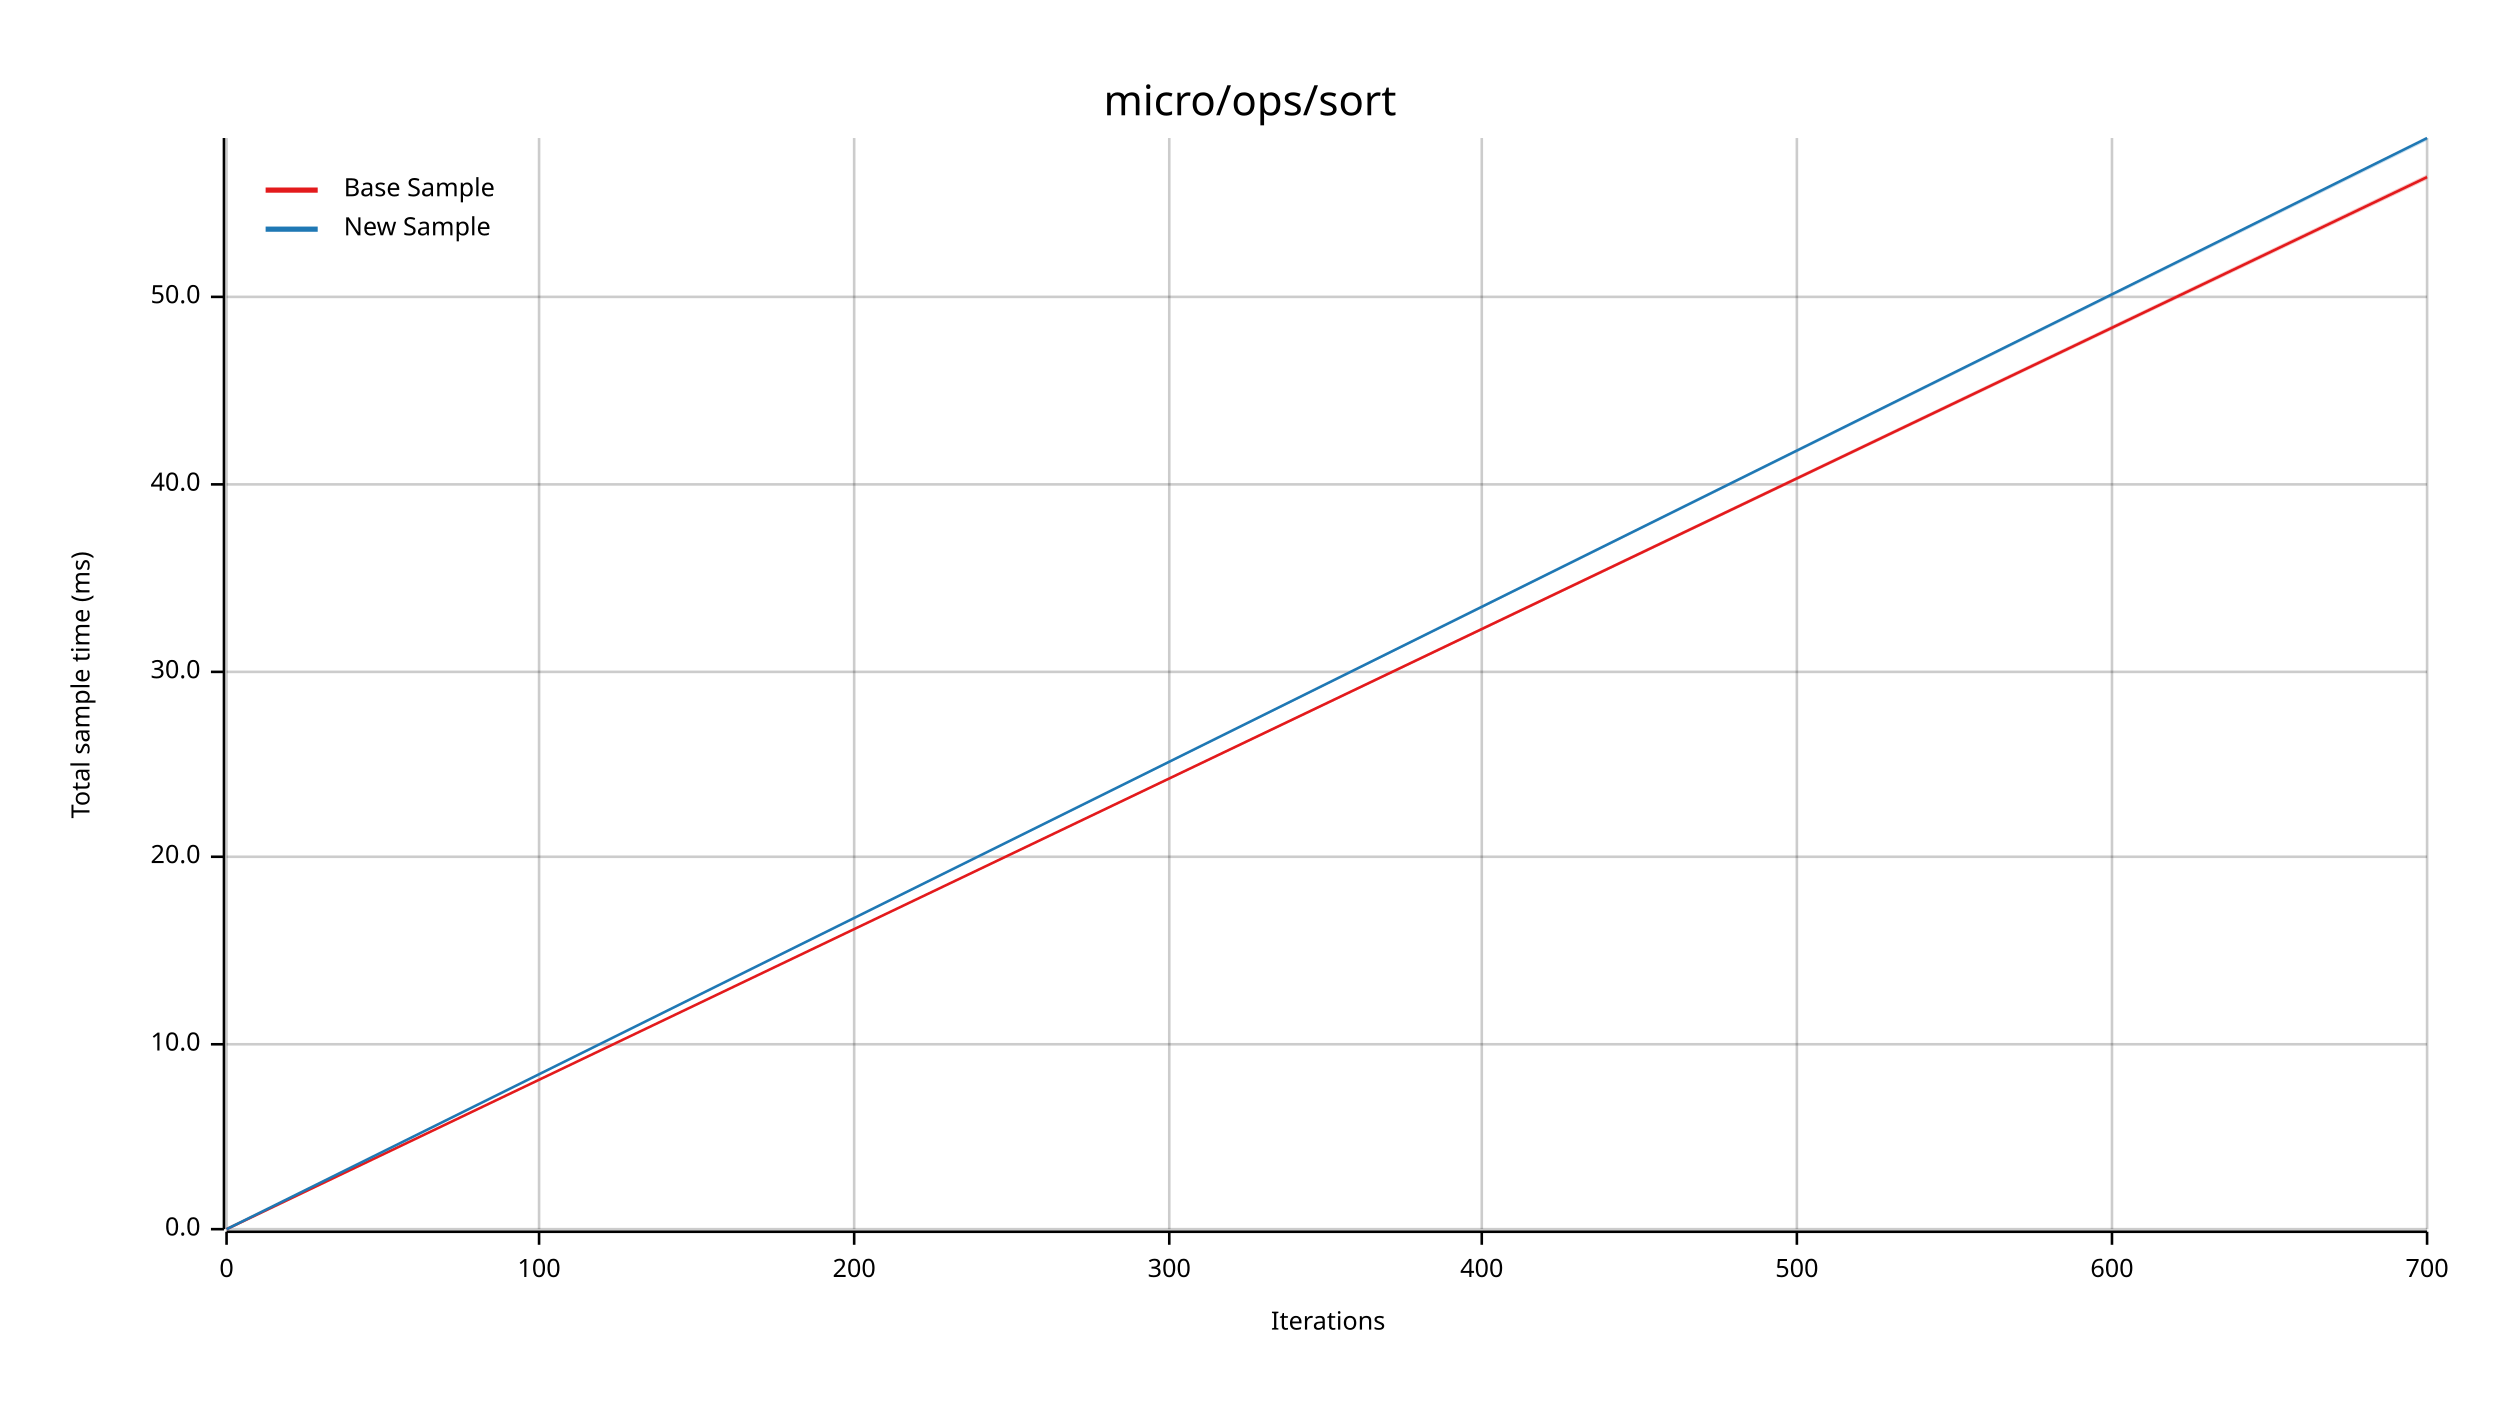
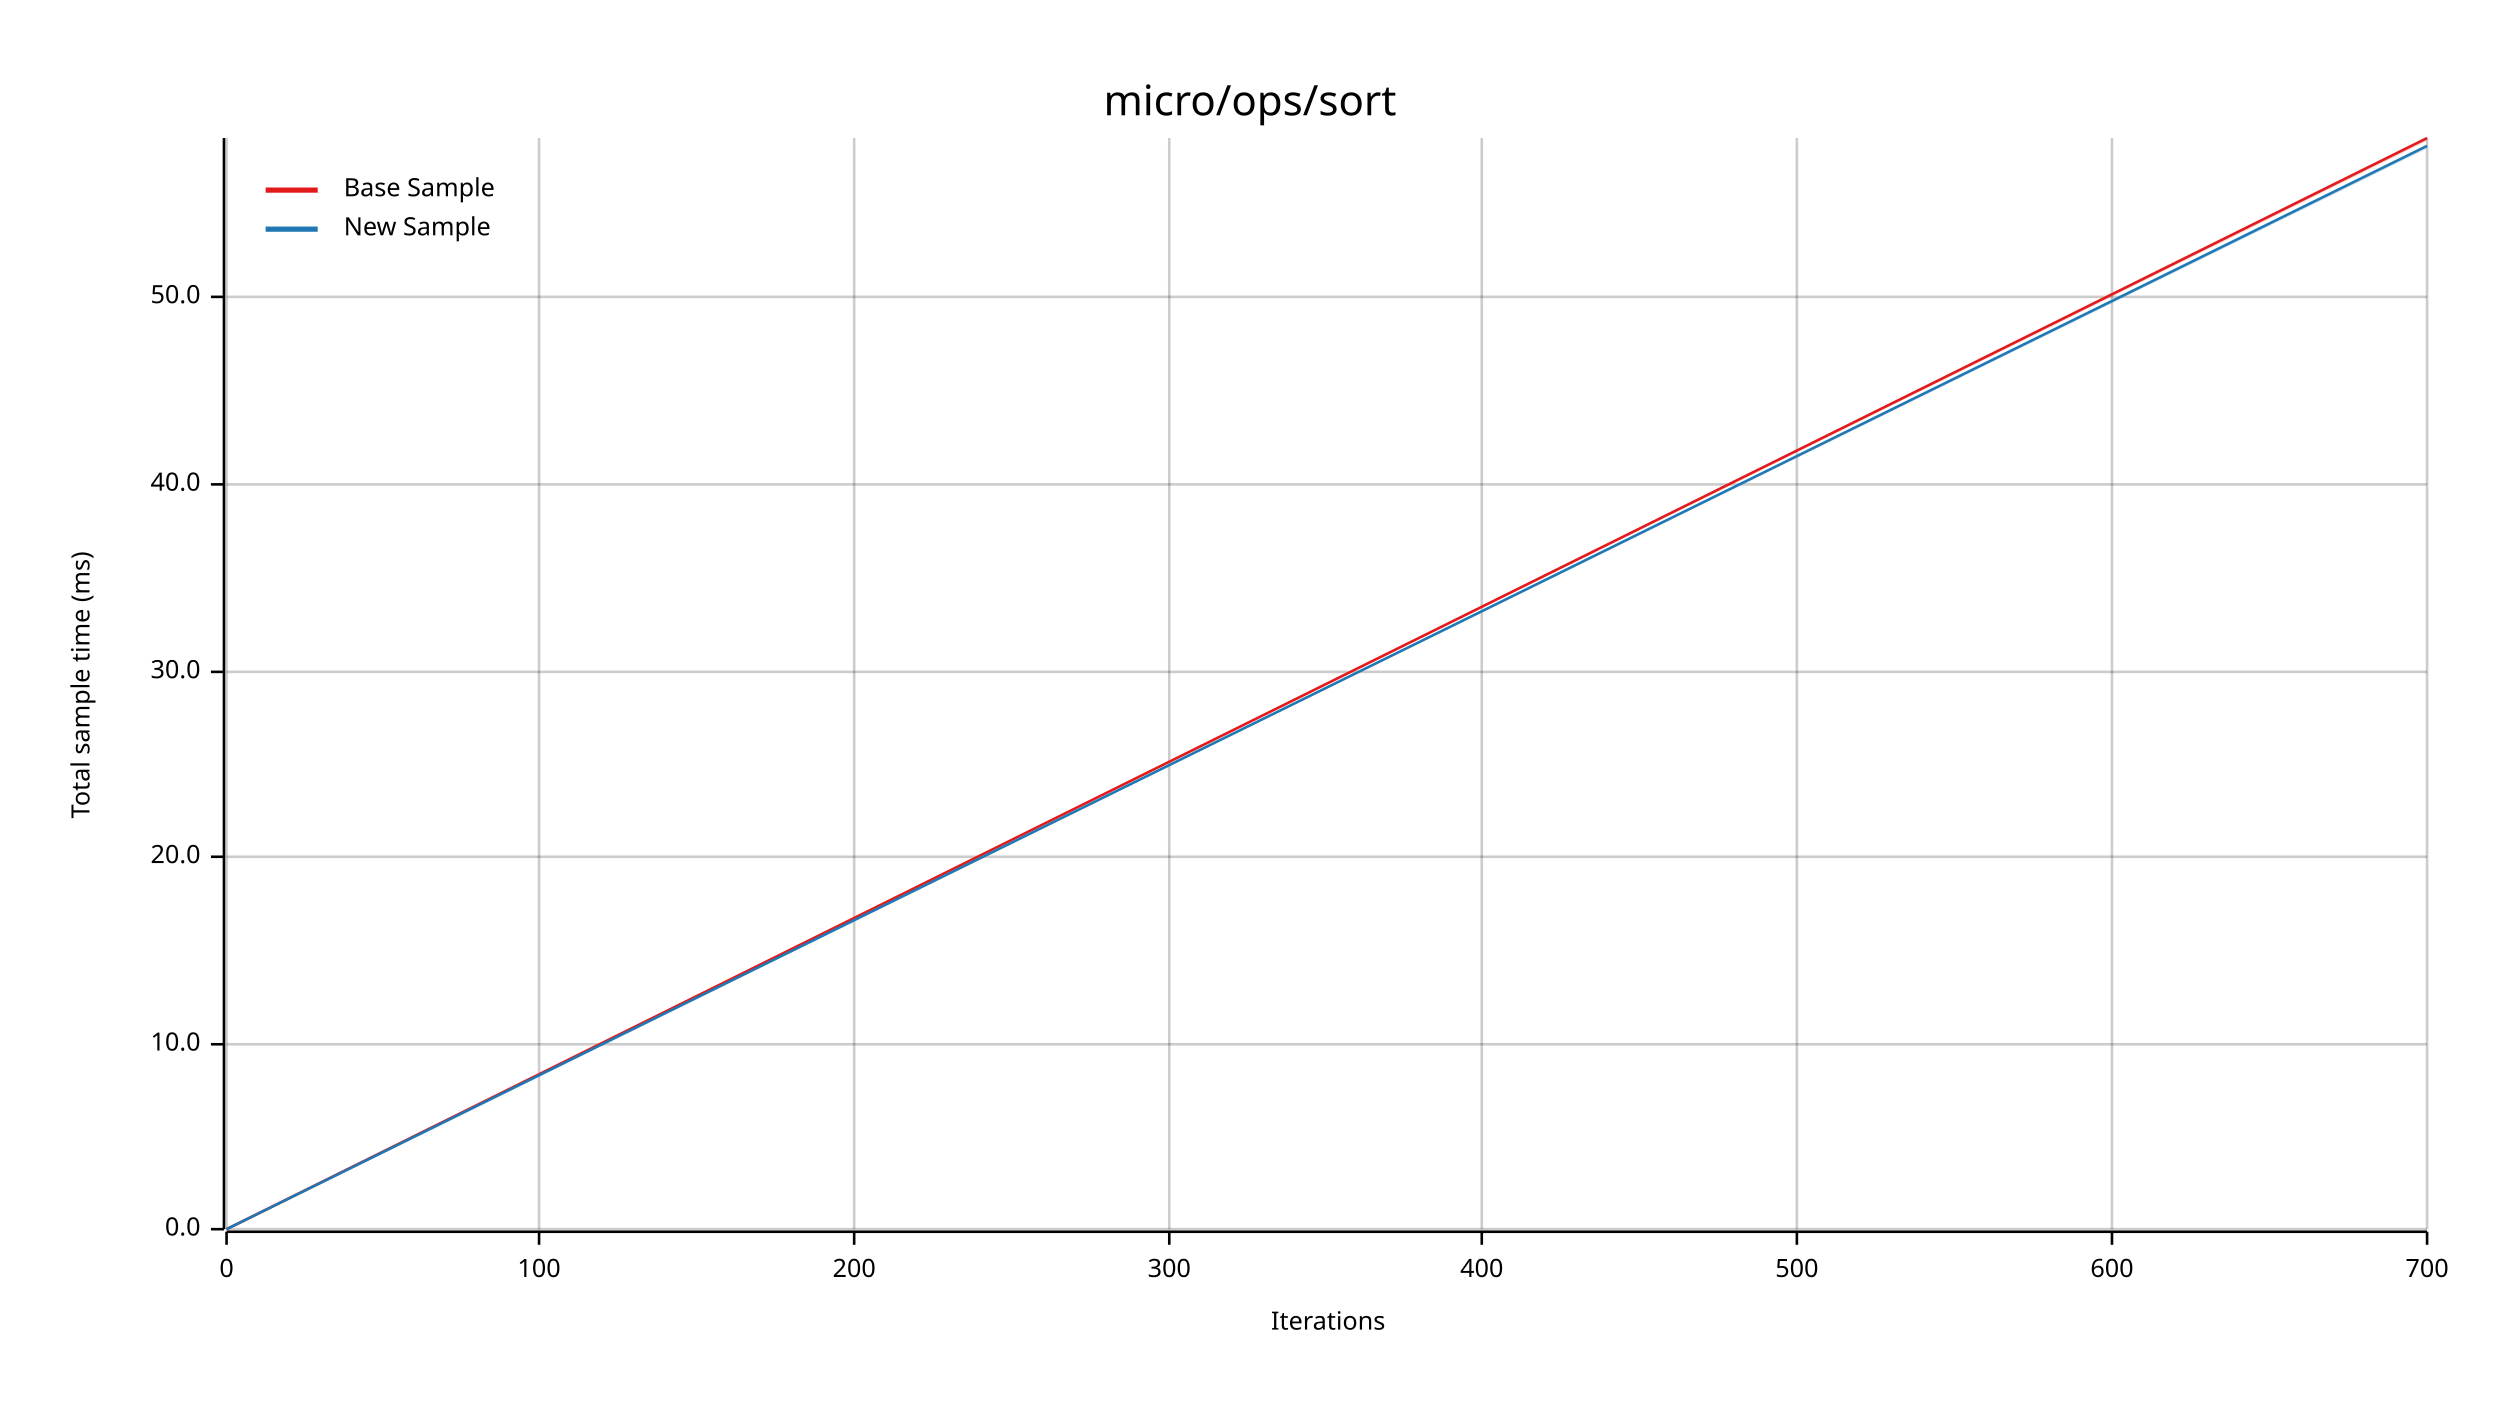
<svg xmlns="http://www.w3.org/2000/svg" width="960" height="540" viewBox="0 0 960 540">
  <text x="480" y="32" dy="0.76em" text-anchor="middle" font-family="sans-serif" font-size="16.129" opacity="1" fill="#000000">
micro/ops/sort
</text>
  <text x="27" y="263" dy="0.76em" text-anchor="middle" font-family="sans-serif" font-size="9.677" opacity="1" fill="#000000" transform="rotate(270, 27, 263)">
Total sample time (ms)
</text>
  <text x="510" y="513" dy="-0.5ex" text-anchor="middle" font-family="sans-serif" font-size="9.677" opacity="1" fill="#000000">
Iterations
</text>
  <line opacity="0.2" stroke="#000000" stroke-width="1" x1="87" y1="472" x2="87" y2="53" />
  <line opacity="0.2" stroke="#000000" stroke-width="1" x1="207" y1="472" x2="207" y2="53" />
  <line opacity="0.2" stroke="#000000" stroke-width="1" x1="328" y1="472" x2="328" y2="53" />
  <line opacity="0.2" stroke="#000000" stroke-width="1" x1="449" y1="472" x2="449" y2="53" />
  <line opacity="0.2" stroke="#000000" stroke-width="1" x1="569" y1="472" x2="569" y2="53" />
  <line opacity="0.2" stroke="#000000" stroke-width="1" x1="690" y1="472" x2="690" y2="53" />
  <line opacity="0.2" stroke="#000000" stroke-width="1" x1="811" y1="472" x2="811" y2="53" />
  <line opacity="0.2" stroke="#000000" stroke-width="1" x1="932" y1="472" x2="932" y2="53" />
  <line opacity="0.2" stroke="#000000" stroke-width="1" x1="87" y1="472" x2="932" y2="472" />
  <line opacity="0.2" stroke="#000000" stroke-width="1" x1="87" y1="401" x2="932" y2="401" />
  <line opacity="0.2" stroke="#000000" stroke-width="1" x1="87" y1="329" x2="932" y2="329" />
  <line opacity="0.2" stroke="#000000" stroke-width="1" x1="87" y1="258" x2="932" y2="258" />
  <line opacity="0.2" stroke="#000000" stroke-width="1" x1="87" y1="186" x2="932" y2="186" />
  <line opacity="0.2" stroke="#000000" stroke-width="1" x1="87" y1="114" x2="932" y2="114" />
  <polyline fill="none" opacity="1" stroke="#000000" stroke-width="1" points="86,53 86,472 " />
  <text x="77" y="472" dy="0.5ex" text-anchor="end" font-family="sans-serif" font-size="9.677" opacity="1" fill="#000000">
0.0
</text>
  <polyline fill="none" opacity="1" stroke="#000000" stroke-width="1" points="81,472 86,472 " />
  <text x="77" y="401" dy="0.5ex" text-anchor="end" font-family="sans-serif" font-size="9.677" opacity="1" fill="#000000">
10.0
</text>
  <polyline fill="none" opacity="1" stroke="#000000" stroke-width="1" points="81,401 86,401 " />
  <text x="77" y="329" dy="0.5ex" text-anchor="end" font-family="sans-serif" font-size="9.677" opacity="1" fill="#000000">
20.0
</text>
  <polyline fill="none" opacity="1" stroke="#000000" stroke-width="1" points="81,329 86,329 " />
  <text x="77" y="258" dy="0.5ex" text-anchor="end" font-family="sans-serif" font-size="9.677" opacity="1" fill="#000000">
30.0
</text>
  <polyline fill="none" opacity="1" stroke="#000000" stroke-width="1" points="81,258 86,258 " />
  <text x="77" y="186" dy="0.5ex" text-anchor="end" font-family="sans-serif" font-size="9.677" opacity="1" fill="#000000">
40.0
</text>
  <polyline fill="none" opacity="1" stroke="#000000" stroke-width="1" points="81,186 86,186 " />
  <text x="77" y="114" dy="0.5ex" text-anchor="end" font-family="sans-serif" font-size="9.677" opacity="1" fill="#000000">
50.0
</text>
  <polyline fill="none" opacity="1" stroke="#000000" stroke-width="1" points="81,114 86,114 " />
  <polyline fill="none" opacity="1" stroke="#000000" stroke-width="1" points="87,473 932,473 " />
  <text x="87" y="483" dy="0.76em" text-anchor="middle" font-family="sans-serif" font-size="9.677" opacity="1" fill="#000000">
0
</text>
  <polyline fill="none" opacity="1" stroke="#000000" stroke-width="1" points="87,473 87,478 " />
  <text x="207" y="483" dy="0.76em" text-anchor="middle" font-family="sans-serif" font-size="9.677" opacity="1" fill="#000000">
100
</text>
  <polyline fill="none" opacity="1" stroke="#000000" stroke-width="1" points="207,473 207,478 " />
  <text x="328" y="483" dy="0.76em" text-anchor="middle" font-family="sans-serif" font-size="9.677" opacity="1" fill="#000000">
200
</text>
  <polyline fill="none" opacity="1" stroke="#000000" stroke-width="1" points="328,473 328,478 " />
  <text x="449" y="483" dy="0.76em" text-anchor="middle" font-family="sans-serif" font-size="9.677" opacity="1" fill="#000000">
300
</text>
  <polyline fill="none" opacity="1" stroke="#000000" stroke-width="1" points="449,473 449,478 " />
  <text x="569" y="483" dy="0.76em" text-anchor="middle" font-family="sans-serif" font-size="9.677" opacity="1" fill="#000000">
400
</text>
  <polyline fill="none" opacity="1" stroke="#000000" stroke-width="1" points="569,473 569,478 " />
  <text x="690" y="483" dy="0.76em" text-anchor="middle" font-family="sans-serif" font-size="9.677" opacity="1" fill="#000000">
500
</text>
  <polyline fill="none" opacity="1" stroke="#000000" stroke-width="1" points="690,473 690,478 " />
  <text x="811" y="483" dy="0.76em" text-anchor="middle" font-family="sans-serif" font-size="9.677" opacity="1" fill="#000000">
600
</text>
  <polyline fill="none" opacity="1" stroke="#000000" stroke-width="1" points="811,473 811,478 " />
  <text x="932" y="483" dy="0.76em" text-anchor="middle" font-family="sans-serif" font-size="9.677" opacity="1" fill="#000000">
700
</text>
  <polyline fill="none" opacity="1" stroke="#000000" stroke-width="1" points="932,473 932,478 " />
-   <polyline fill="none" opacity="1" stroke="#E31A1C" stroke-width="1" points="87,472 932,68 " />
-   <polygon opacity="0.25" fill="#E31A1C" points="87,472 932,69 932,67 " />
-   <polyline fill="none" opacity="1" stroke="#1F78B4" stroke-width="1" points="87,472 932,53 " />
-   <polygon opacity="0.25" fill="#1F78B4" points="87,472 932,54 932,53 " />
+   <polyline fill="none" opacity="1" stroke="#E31A1C" stroke-width="1" points="87,472 932,53 " />
+   <polygon opacity="0.25" fill="#E31A1C" points="87,472 932,54 932,53 " />
+   <polyline fill="none" opacity="1" stroke="#1F78B4" stroke-width="1" points="87,472 932,56 " />
+   <polygon opacity="0.25" fill="#1F78B4" points="87,472 932,57 932,56 " />
  <text x="132" y="68" dy="0.76em" text-anchor="start" font-family="sans-serif" font-size="9.677" opacity="1" fill="#000000">
Base Sample
</text>
  <text x="132" y="83" dy="0.76em" text-anchor="start" font-family="sans-serif" font-size="9.677" opacity="1" fill="#000000">
New Sample
</text>
  <polyline fill="none" opacity="1" stroke="#E31A1C" stroke-width="2" points="102,73 122,73 " />
  <polyline fill="none" opacity="1" stroke="#1F78B4" stroke-width="2" points="102,88 122,88 " />
</svg>
